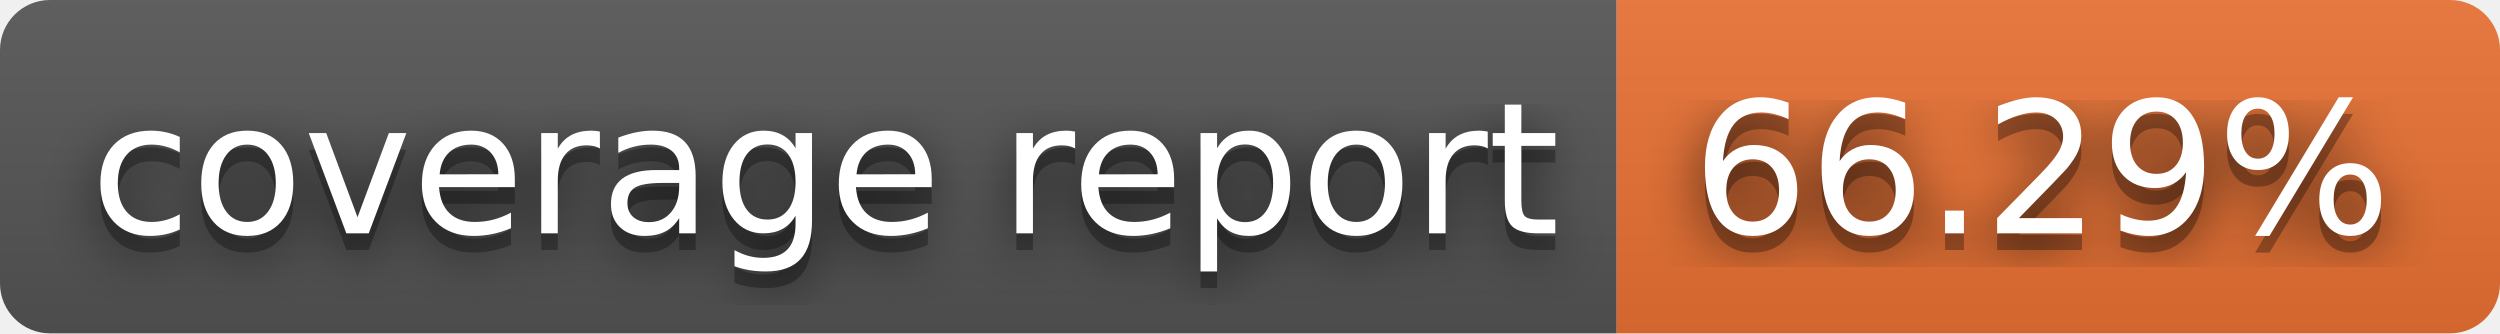
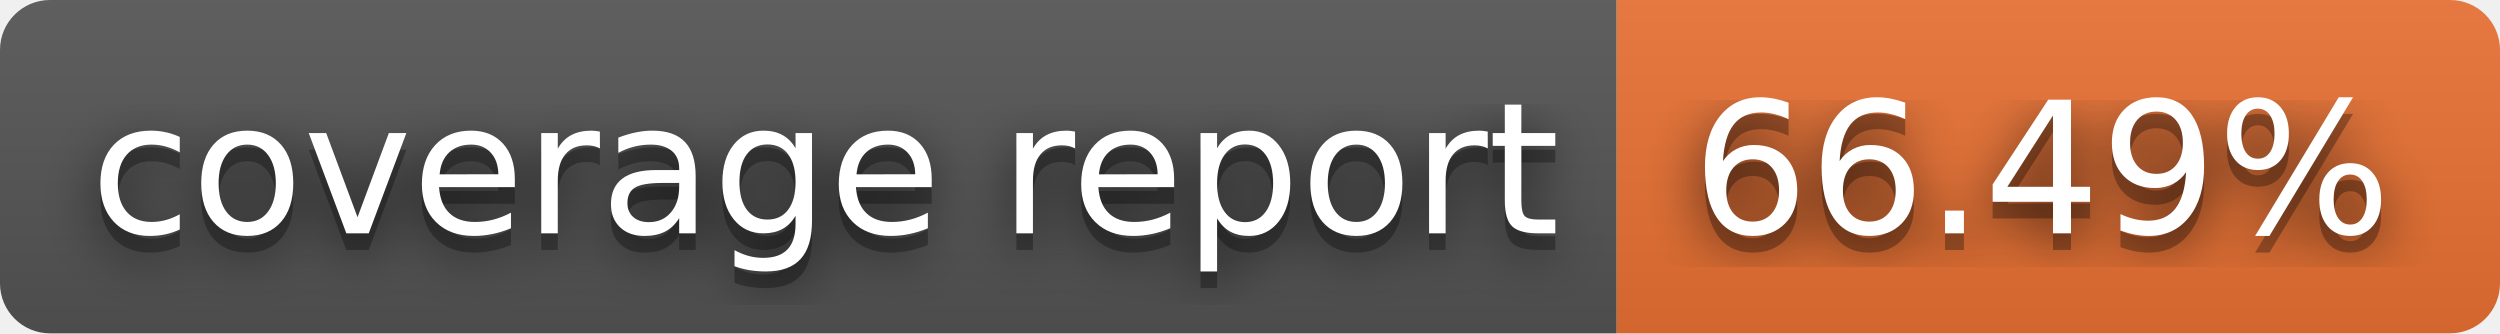
- <svg xmlns="http://www.w3.org/2000/svg" width="150" height="20" role="img" aria-label="coverage report: 66.29%">
+ <svg xmlns="http://www.w3.org/2000/svg" width="150" height="20" role="img" aria-label="coverage report: 66.49%">
  <filter id="blur">
    <feGaussianBlur stdDeviation="16" />
  </filter>
  <linearGradient id="s" x2="0" y2="100%">
    <stop offset="0" stop-color="#bbb" stop-opacity=".1" />
    <stop offset="1" stop-opacity=".1" />
  </linearGradient>
  <clipPath id="r">
    <rect width="150" height="20" rx="3" />
  </clipPath>
  <g clip-path="url(#r)">
    <rect width="97" height="20" fill="#555" />
    <rect x="97" width="53" height="20" fill="#ea7233" />
    <rect width="150" height="20" fill="url(#s)" />
  </g>
  <g fill="#fff" text-anchor="middle" font-family="Verdana,Geneva,DejaVu Sans,sans-serif" text-rendering="geometricPrecision" font-size="110">
    <g transform="scale(.1)">
      <g aria-hidden="true" fill="#010101">
        <text x="495" y="150" fill-opacity=".8" filter="url(#blur)" textLength="870">coverage report</text>
        <text x="495" y="150" fill-opacity=".3" textLength="870">coverage report</text>
      </g>
      <text x="495" y="140" textLength="870">coverage report</text>
    </g>
    <g transform="scale(.1)">
      <g aria-hidden="true" fill="#010101">
-         <text x="1225" y="150" fill-opacity=".8" filter="url(#blur)" textLength="430">66.29%</text>
-         <text x="1225" y="150" fill-opacity=".3" textLength="430">66.29%</text>
+         <text x="1225" y="150" fill-opacity=".8" filter="url(#blur)" textLength="430">66.49%</text>
+         <text x="1225" y="150" fill-opacity=".3" textLength="430">66.49%</text>
      </g>
-       <text x="1225" y="140" textLength="430">66.29%</text>
+       <text x="1225" y="140" textLength="430">66.49%</text>
    </g>
  </g>
</svg>
